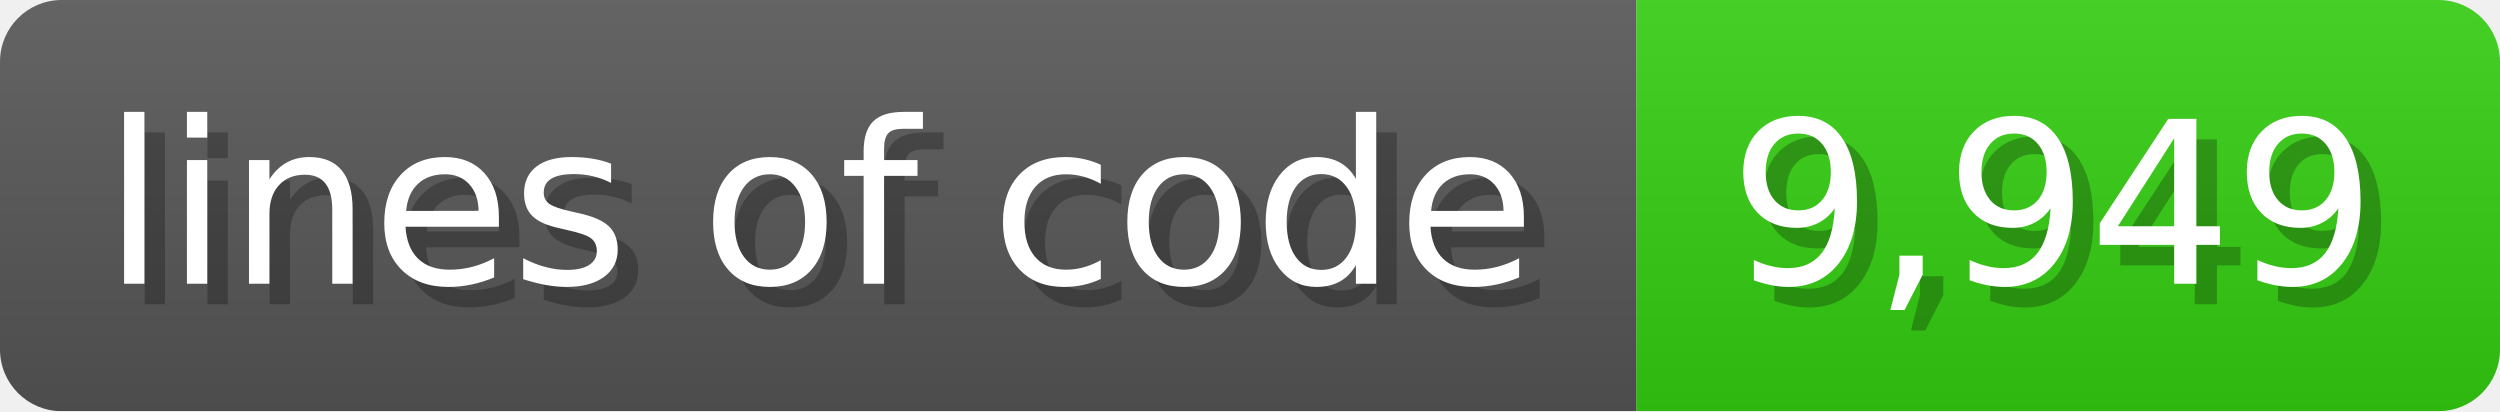
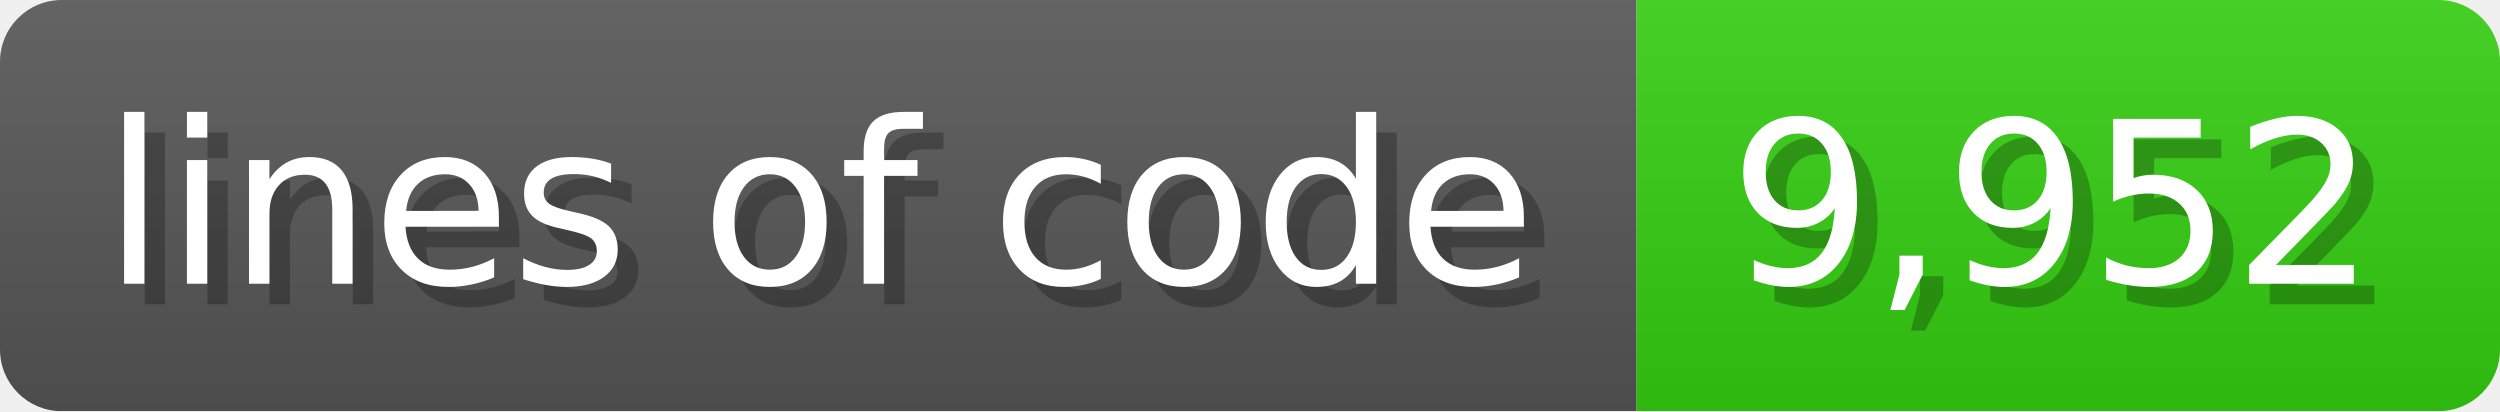
<svg xmlns="http://www.w3.org/2000/svg" width="121.6" height="20" viewBox="0 0 1216 200">
  <linearGradient id="a" x2="0" y2="100%">
    <stop offset="0" stop-opacity=".1" stop-color="#EEE" />
    <stop offset="1" stop-opacity=".1" />
  </linearGradient>
  <mask id="m">
    <rect width="1216" height="200" rx="30" fill="#FFF" />
  </mask>
  <g mask="url(#m)">
    <rect width="796" height="200" fill="#555" />
    <rect width="420" height="200" fill="#3C1" x="796" />
    <rect width="1216" height="200" fill="url(#a)" />
  </g>
  <g fill="#fff" text-anchor="start" font-family="Verdana,DejaVu Sans,sans-serif" font-size="110">
    <text x="60" y="148" textLength="696" fill="#000" opacity="0.25">lines of code</text>
    <text x="50" y="138" textLength="696">lines of code</text>
-     <text x="851" y="148" textLength="320" fill="#000" opacity="0.25">9,949</text>
-     <text x="841" y="138" textLength="320">9,949</text>
+     <text x="851" y="148" textLength="320" fill="#000" opacity="0.25">9,952</text>
+     <text x="841" y="138" textLength="320">9,952</text>
  </g>
</svg>
